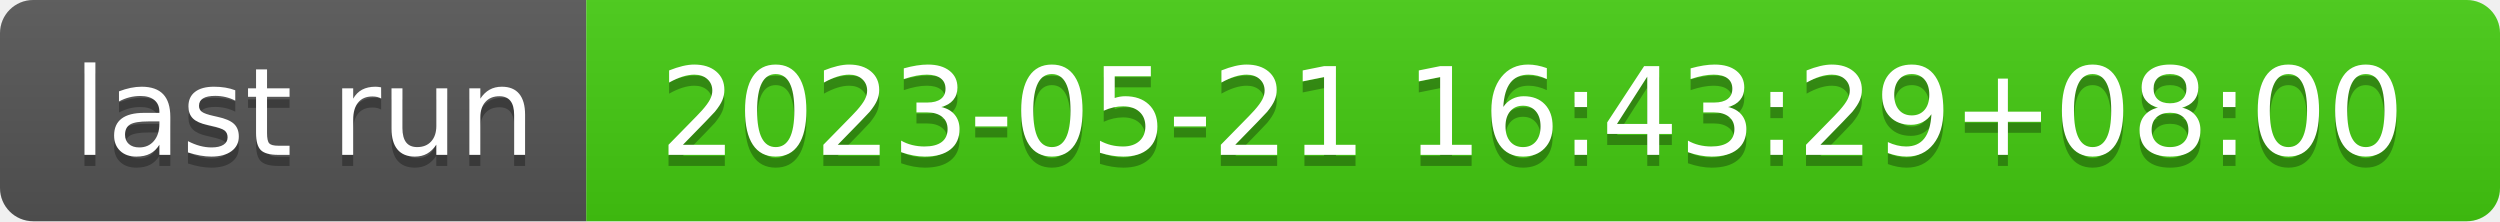
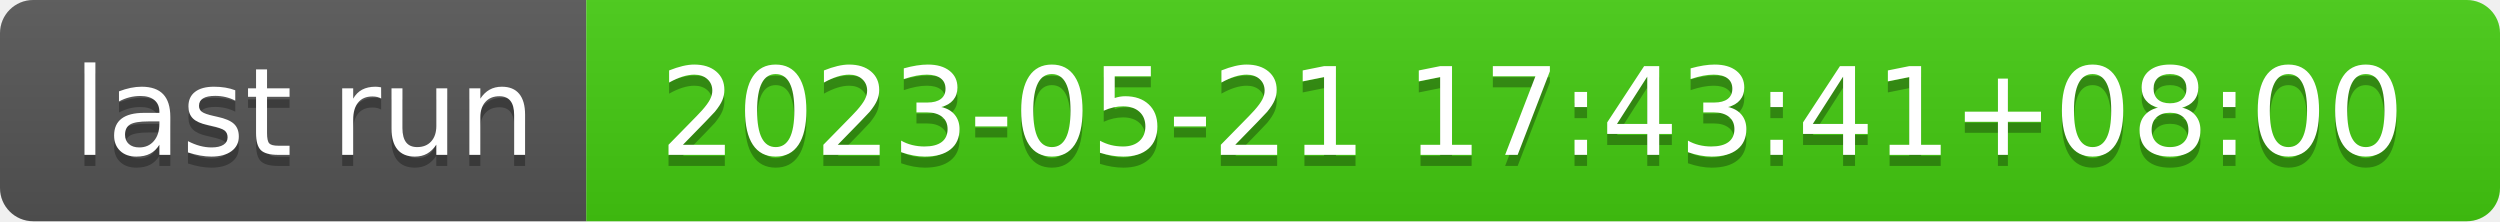
- <svg xmlns="http://www.w3.org/2000/svg" width="226" height="20" role="img" aria-label="last run: 2023-05-21 16:43:29+08:00">
+ <svg xmlns="http://www.w3.org/2000/svg" width="226" height="20" role="img" aria-label="last run: 2023-05-21 17:43:41+08:00">
  <linearGradient id="s" x2="0" y2="100%">
    <stop offset="0" stop-color="#bbb" stop-opacity=".1" />
    <stop offset="1" stop-opacity=".1" />
  </linearGradient>
  <clipPath id="r">
    <rect width="226" height="20" rx="3" fill="#fff" />
  </clipPath>
  <g clip-path="url(#r)">
    <rect width="53" height="20" fill="#555" />
    <rect x="53" width="173" height="20" fill="#4c1" />
    <rect width="226" height="20" fill="url(#s)" />
  </g>
  <g fill="#fff" text-anchor="middle" font-family="Verdana,Geneva,DejaVu Sans,sans-serif" text-rendering="geometricPrecision" font-size="110">
    <text aria-hidden="true" x="275" y="150" fill="#010101" fill-opacity=".3" transform="scale(.1)" textLength="430">last run</text>
    <text x="275" y="140" transform="scale(.1)" fill="#fff" textLength="430">last run</text>
-     <text aria-hidden="true" x="1385" y="150" fill="#010101" fill-opacity=".3" transform="scale(.1)" textLength="1630">2023-05-21 16:43:29+08:00</text>
-     <text x="1385" y="140" transform="scale(.1)" fill="#fff" textLength="1630">2023-05-21 16:43:29+08:00</text>
+     <text aria-hidden="true" x="1385" y="150" fill="#010101" fill-opacity=".3" transform="scale(.1)" textLength="1630">2023-05-21 17:43:41+08:00</text>
+     <text x="1385" y="140" transform="scale(.1)" fill="#fff" textLength="1630">2023-05-21 17:43:41+08:00</text>
  </g>
</svg>
